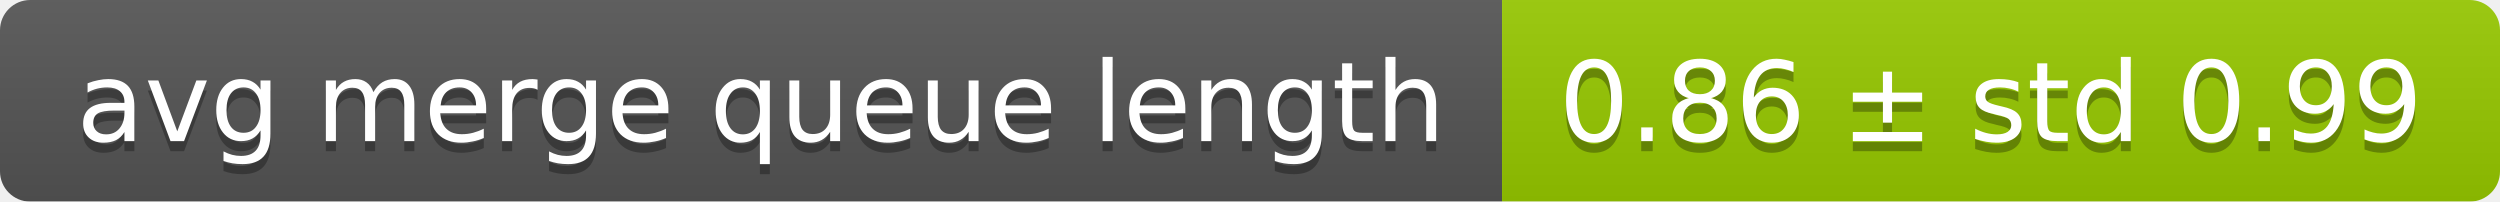
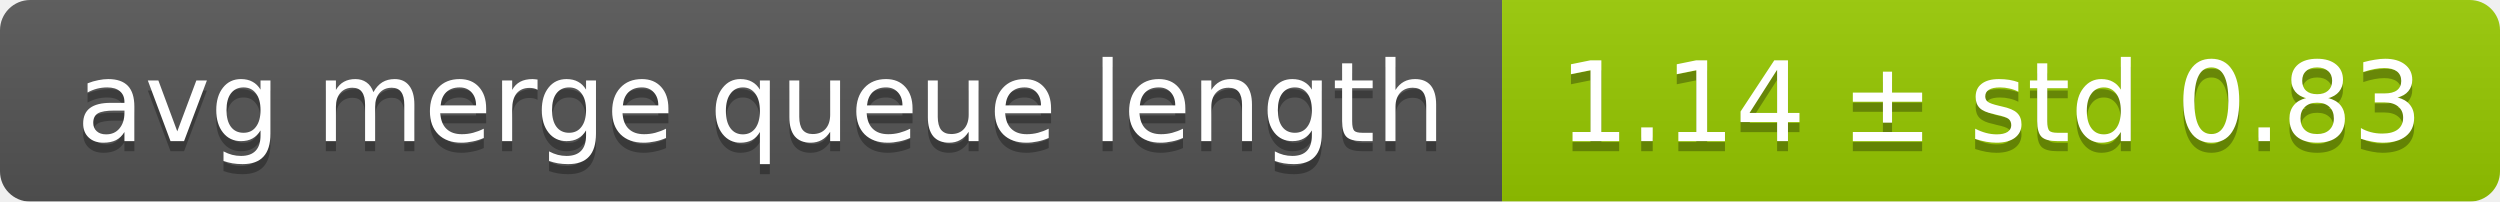
<svg xmlns="http://www.w3.org/2000/svg" width="248" height="20">
  <linearGradient id="smooth" x2="0" y2="100%">
    <stop offset="0" stop-color="#bbb" stop-opacity=".1" />
    <stop offset="1" stop-opacity=".1" />
  </linearGradient>
  <mask id="round">
    <rect width="248" height="20" rx="3" fill="#fff" />
  </mask>
  <g mask="url(#round)">
    <rect width="149" height="20" fill="#555" />
    <rect x="149" width="99" height="20" fill="#97ca00" />
    <rect width="248" height="20" fill="url(#smooth)" />
  </g>
  <g fill="#fff" text-anchor="middle" font-family="DejaVu Sans,Verdana,Geneva,sans-serif" font-size="11">
    <text x="75.5" y="15" fill="#010101" fill-opacity=".3">avg merge queue length</text>
    <text x="75.5" y="14">avg merge queue length</text>
-     <text x="197.5" y="15" fill="#010101" fill-opacity=".3">0.86 ± std 0.99</text>
-     <text x="197.5" y="14">0.86 ± std 0.99</text>
+     <text x="197.5" y="15" fill="#010101" fill-opacity=".3">1.14 ± std 0.83</text>
+     <text x="197.5" y="14">1.14 ± std 0.83</text>
  </g>
</svg>
